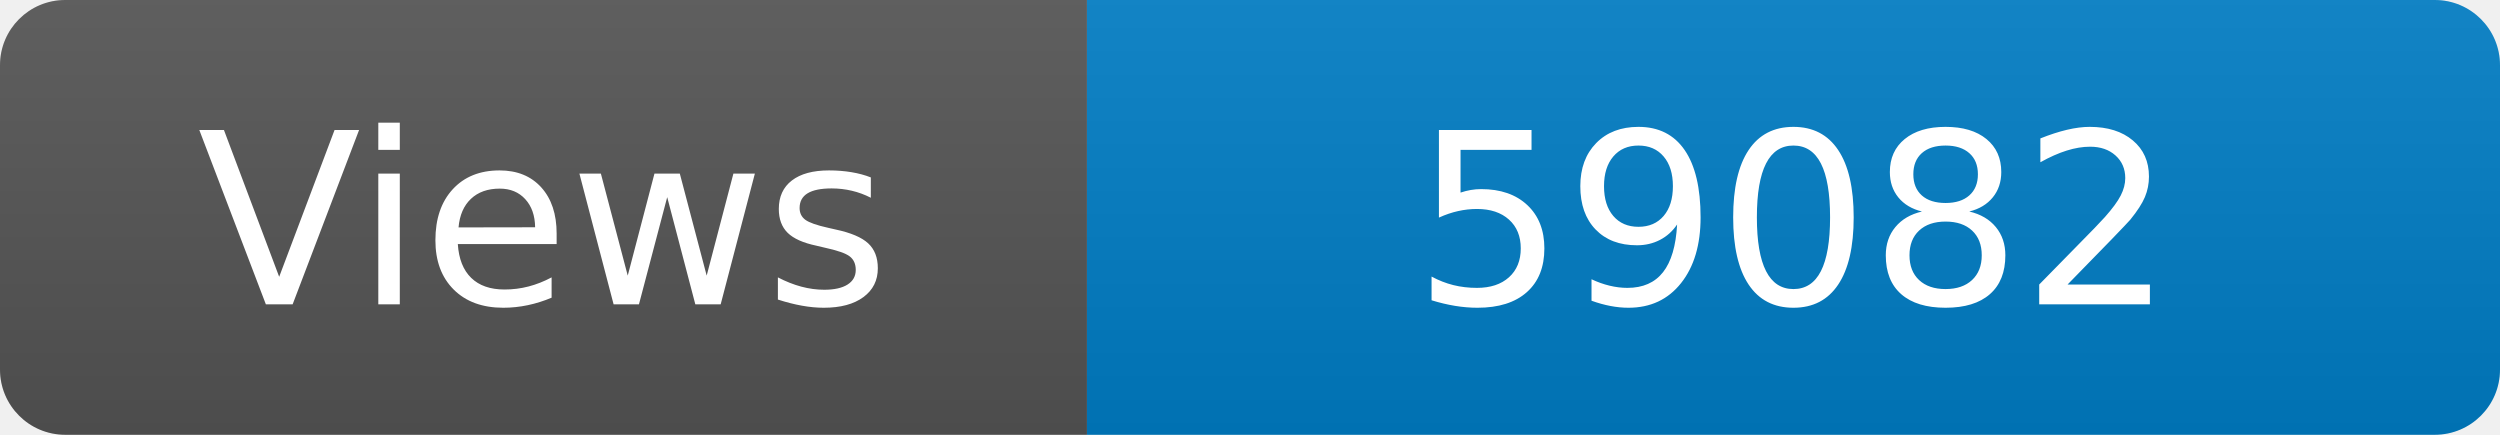
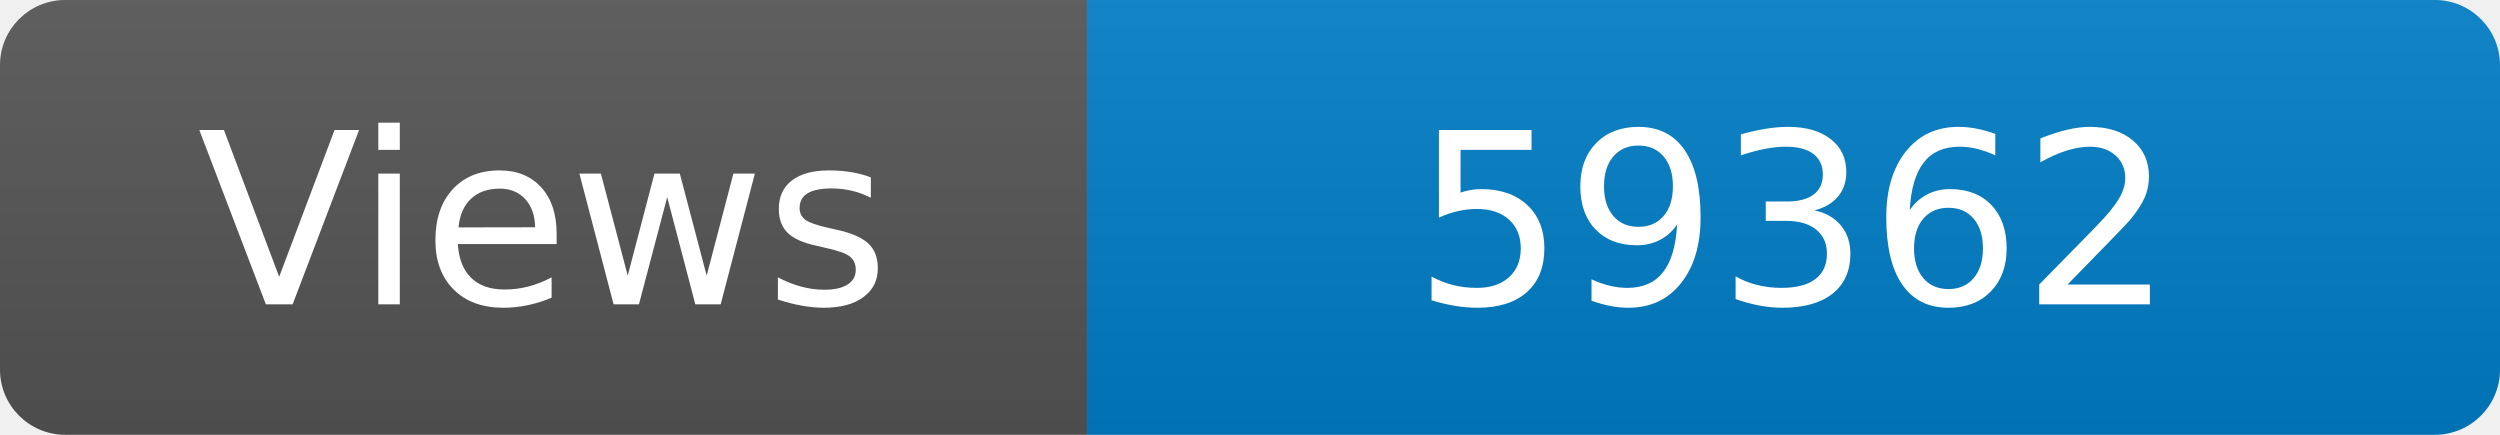
<svg xmlns="http://www.w3.org/2000/svg" width="115" height="20" role="img" aria-label="Maintained?: yes">
  <linearGradient id="s" x2="0" y2="100%">
    <stop offset="0" stop-color="#bbb" stop-opacity=".1" />
    <stop offset="1" stop-opacity=".1" />
  </linearGradient>
  <clipPath id="r">
    <rect width="115" height="20" rx="3" fill="#fff" />
  </clipPath>
  <g clip-path="url(#r)">
    <rect width="50" height="20" fill="#555" />
    <rect x="50" width="160" height="20" fill="#007ec6" />
    <rect width="115" height="20" fill="url(#s)" />
  </g>
  <g fill="#fff" text-anchor="middle" font-family="Verdana,Geneva,DejaVu Sans,sans-serif" font-size="110">
    <text x="250" y="140" transform="scale(.1)" fill="#fff">Views</text>
-     <text x="825" y="140" transform="scale(.1)" fill="#fff">59082</text>
+     <text x="825" y="140" transform="scale(.1)" fill="#fff">59362</text>
  </g>
</svg>
